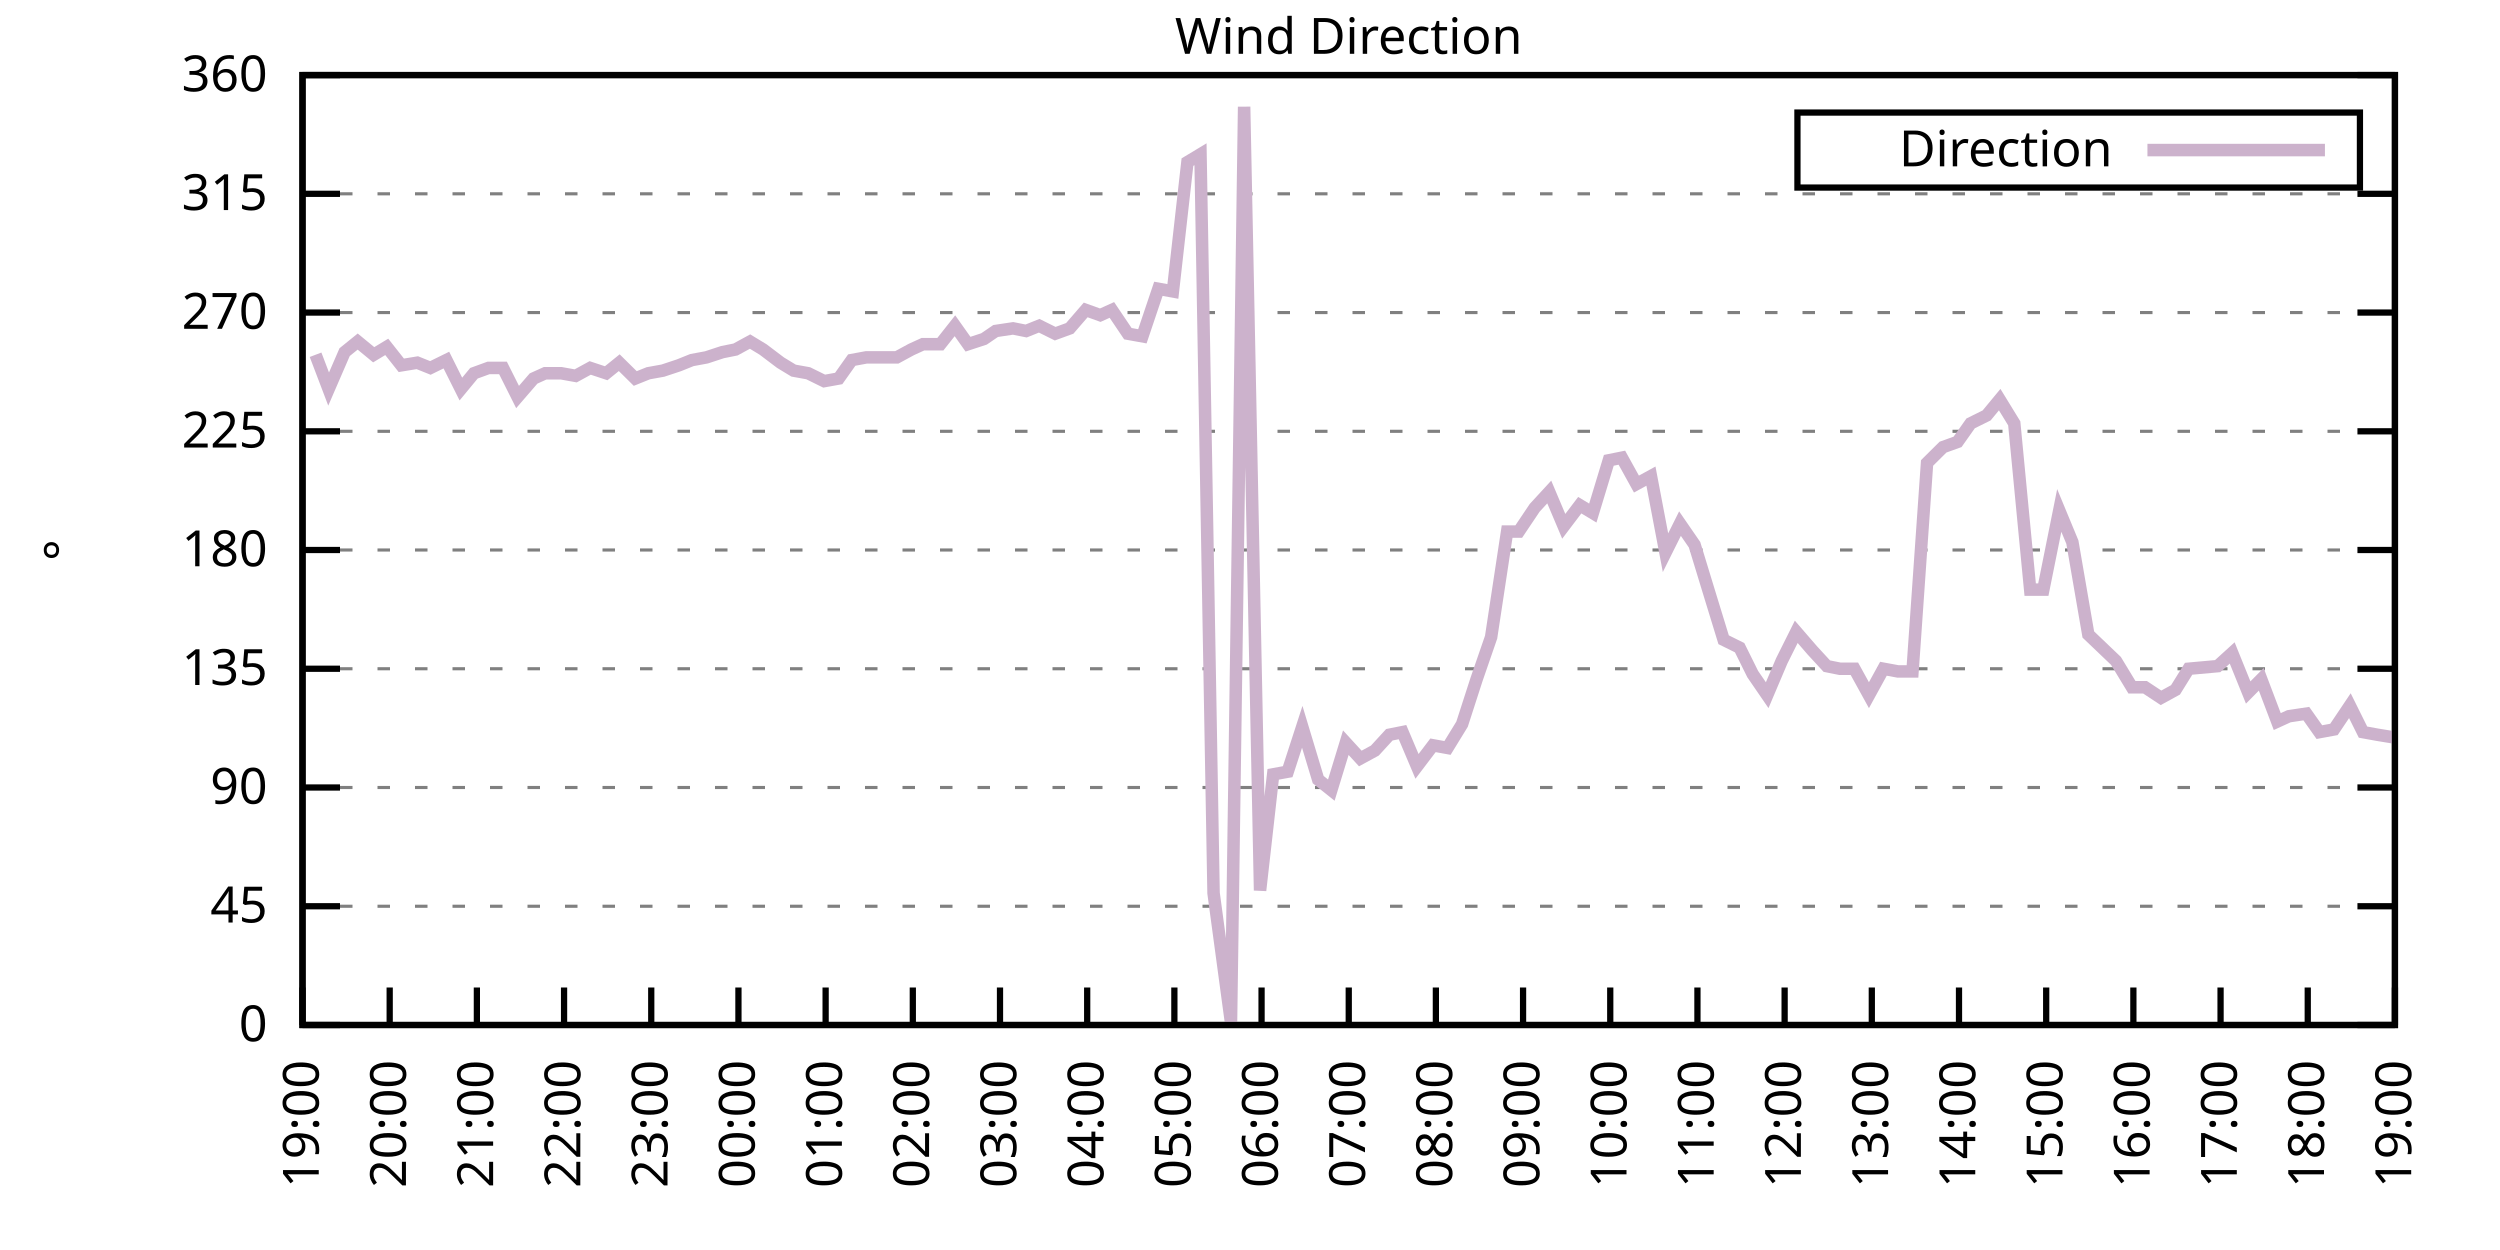
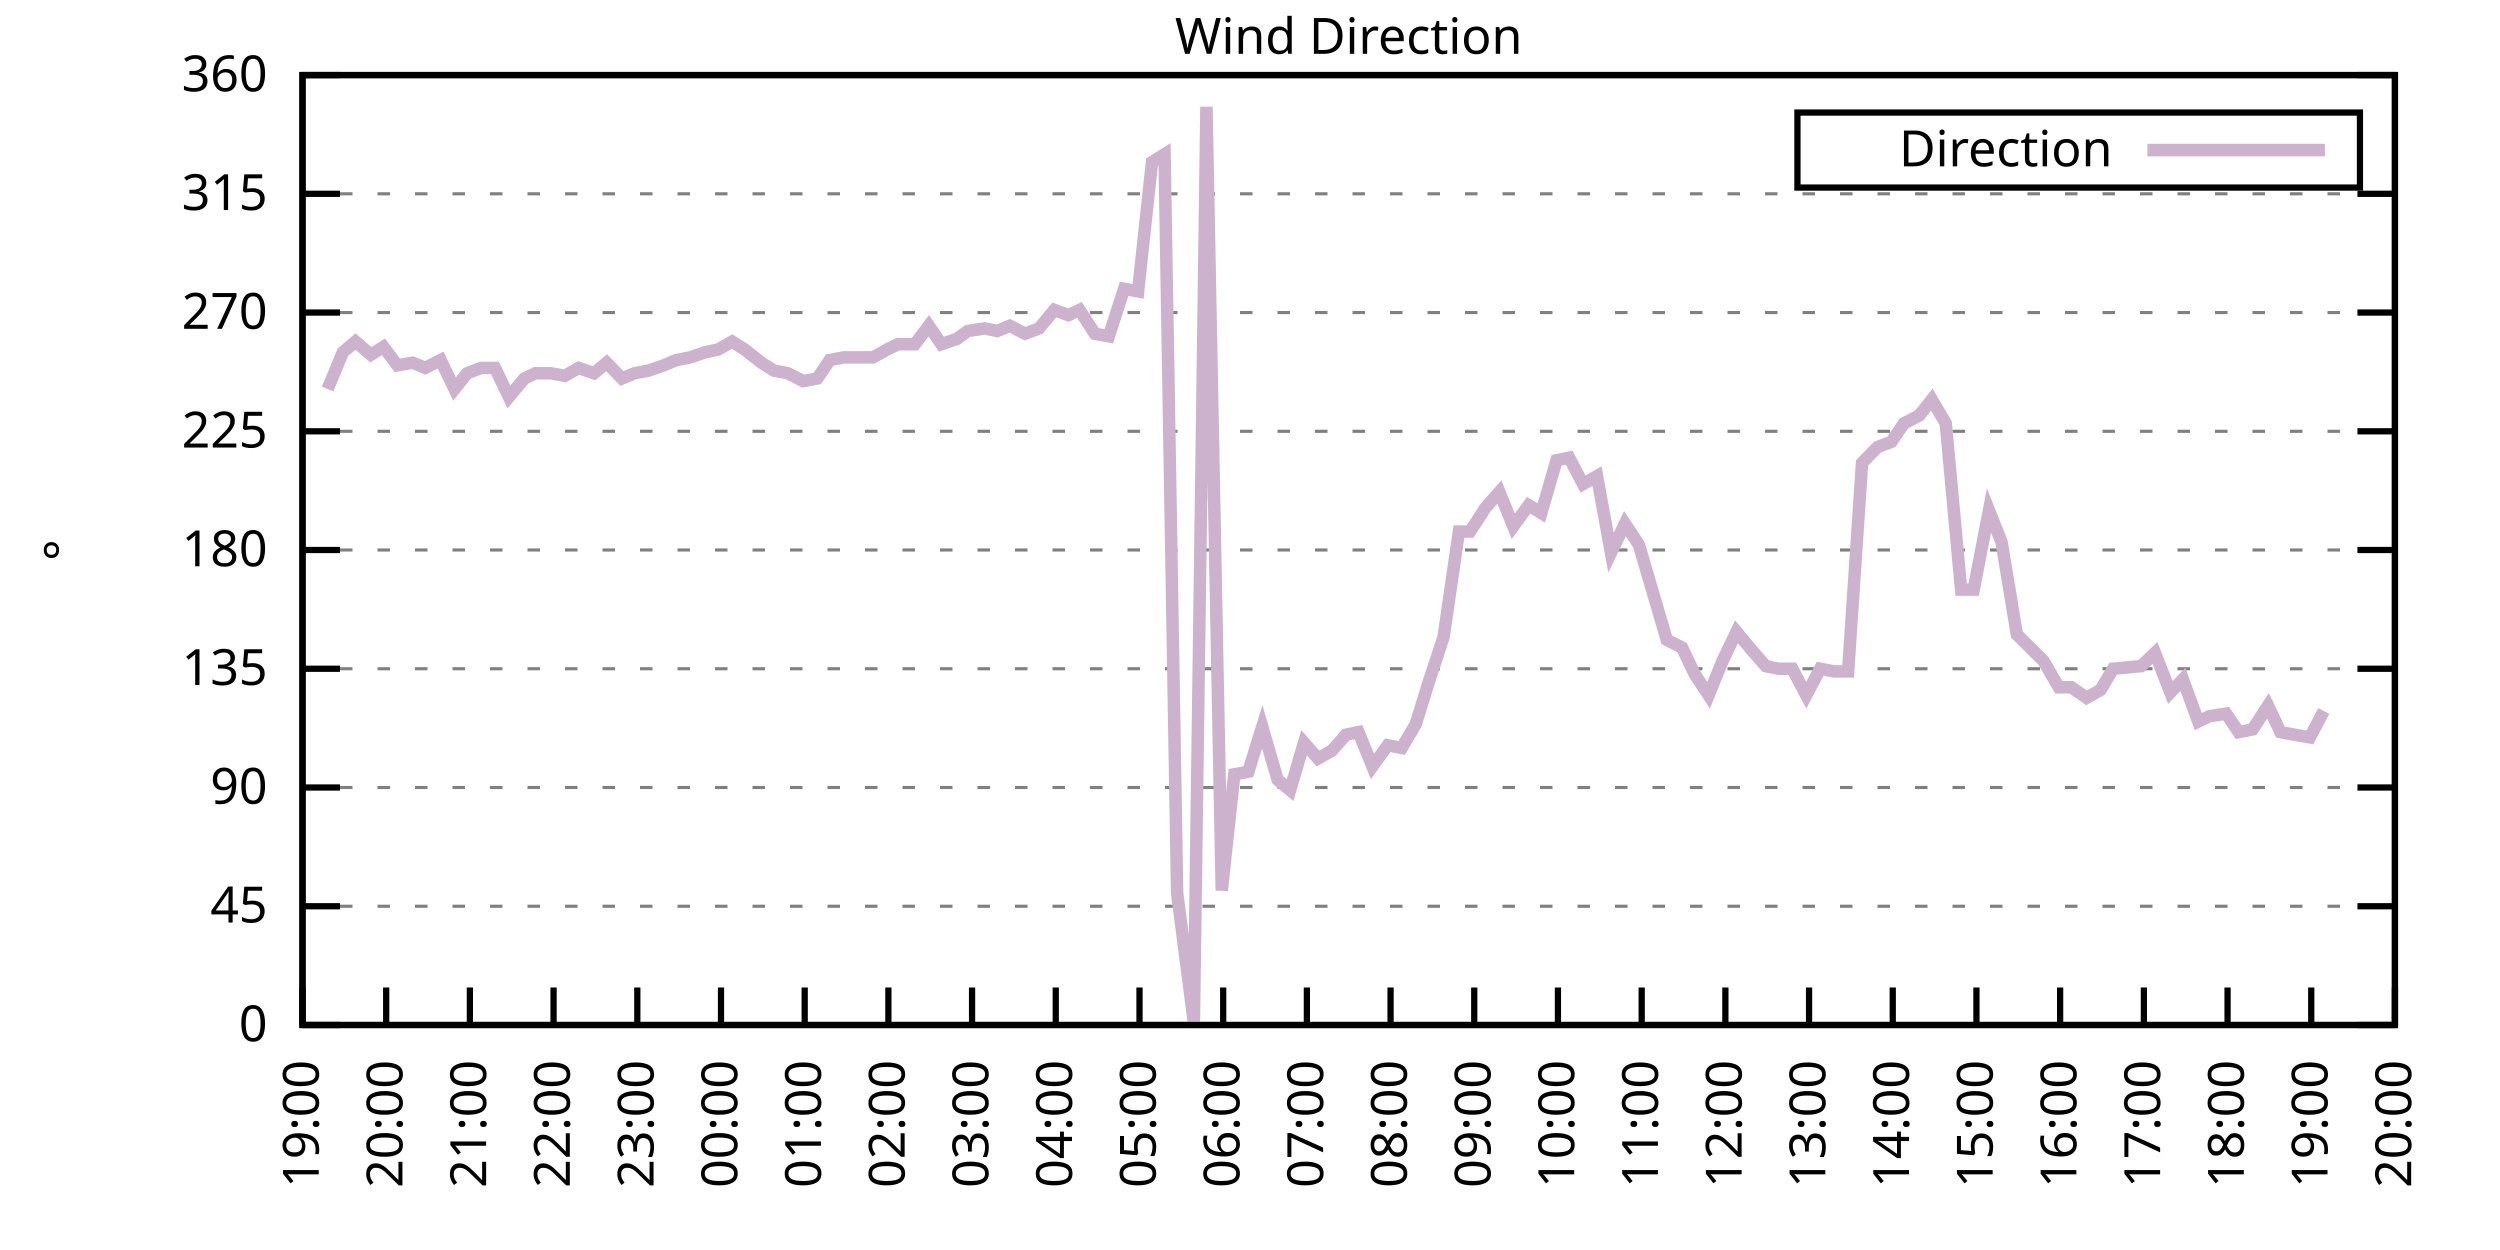
<svg xmlns="http://www.w3.org/2000/svg" xmlns:xlink="http://www.w3.org/1999/xlink" width="400" height="200" viewBox="0 0 400 200">
  <g id="gnuplot_canvas">
    <rect x="0" y="0" width="400" height="200" fill="none" />
    <defs>
      <circle id="gpDot" r="0.5" stroke-width="0.5" stroke="currentColor" />
      <path id="gpPt0" stroke-width="0.333" stroke="currentColor" d="M-1,0 h2 M0,-1 v2" />
      <path id="gpPt1" stroke-width="0.333" stroke="currentColor" d="M-1,-1 L1,1 M1,-1 L-1,1" />
      <path id="gpPt2" stroke-width="0.333" stroke="currentColor" d="M-1,0 L1,0 M0,-1 L0,1 M-1,-1 L1,1 M-1,1 L1,-1" />
      <rect id="gpPt3" stroke-width="0.333" stroke="currentColor" x="-1" y="-1" width="2" height="2" />
      <rect id="gpPt4" stroke-width="0.333" stroke="currentColor" fill="currentColor" x="-1" y="-1" width="2" height="2" />
      <circle id="gpPt5" stroke-width="0.333" stroke="currentColor" cx="0" cy="0" r="1" />
      <use xlink:href="#gpPt5" id="gpPt6" fill="currentColor" stroke="none" />
      <path id="gpPt7" stroke-width="0.333" stroke="currentColor" d="M0,-1.33 L-1.33,0.67 L1.33,0.67 z" />
      <use xlink:href="#gpPt7" id="gpPt8" fill="currentColor" stroke="none" />
      <use xlink:href="#gpPt7" id="gpPt9" stroke="currentColor" transform="rotate(180)" />
      <use xlink:href="#gpPt9" id="gpPt10" fill="currentColor" stroke="none" />
      <use xlink:href="#gpPt3" id="gpPt11" stroke="currentColor" transform="rotate(45)" />
      <use xlink:href="#gpPt11" id="gpPt12" fill="currentColor" stroke="none" />
      <path id="gpPt13" stroke-width="0.333" stroke="currentColor" d="M0,1.330 L1.265,0.411 L0.782,-1.067 L-0.782,-1.076 L-1.265,0.411 z" />
      <use xlink:href="#gpPt13" id="gpPt14" fill="currentColor" stroke="none" />
      <filter id="textbox" filterUnits="objectBoundingBox" x="0" y="0" height="1" width="1">
        <feFlood flood-color="white" flood-opacity="1" result="bgnd" />
        <feComposite in="SourceGraphic" in2="bgnd" operator="atop" />
      </filter>
      <filter id="greybox" filterUnits="objectBoundingBox" x="0" y="0" height="1" width="1">
        <feFlood flood-color="lightgrey" flood-opacity="1" result="grey" />
        <feComposite in="SourceGraphic" in2="grey" operator="atop" />
      </filter>
    </defs>
    <g fill="none" color="white" stroke="currentColor" stroke-width="1.00" stroke-linecap="butt" stroke-linejoin="miter">
</g>
    <g fill="none" color="black" stroke="currentColor" stroke-width="1.00" stroke-linecap="butt" stroke-linejoin="miter">
      <g stroke="none" shape-rendering="crispEdges">
        <polygon fill="rgb(255, 255, 255)" points="48.40,164.00 383.18,164.00 383.18,12.02 48.40,12.02 " />
      </g>
    </g>
    <g fill="none" color="black" stroke="currentColor" stroke-width="1.00" stroke-linecap="butt" stroke-linejoin="miter">
</g>
    <g fill="none" color="black" stroke="black" stroke-width="0.50" stroke-linecap="butt" stroke-linejoin="miter">
</g>
    <g fill="none" color="gray" stroke="currentColor" stroke-width="0.50" stroke-linecap="butt" stroke-linejoin="miter">
      <path stroke="gray" stroke-dasharray="2,4" class="gridline" d="M48.40,164.00 L383.19,164.00  " />
    </g>
    <g fill="none" color="gray" stroke="gray" stroke-width="1.00" stroke-linecap="butt" stroke-linejoin="miter">
</g>
    <g fill="none" color="black" stroke="currentColor" stroke-width="1.00" stroke-linecap="butt" stroke-linejoin="miter">
      <path stroke="black" d="M48.40,164.00 L54.40,164.00 M383.19,164.00 L377.19,164.00  " />
      <g transform="translate(42.80,166.60)" stroke="none" fill="black" font-family="Sans" font-size="8.00" text-anchor="end">
        <text>
          <tspan font-family="Sans"> 0</tspan>
        </text>
      </g>
    </g>
    <g fill="none" color="black" stroke="currentColor" stroke-width="1.00" stroke-linecap="butt" stroke-linejoin="miter">
</g>
    <g fill="none" color="black" stroke="black" stroke-width="0.50" stroke-linecap="butt" stroke-linejoin="miter">
</g>
    <g fill="none" color="gray" stroke="currentColor" stroke-width="0.50" stroke-linecap="butt" stroke-linejoin="miter">
      <path stroke="gray" stroke-dasharray="2,4" class="gridline" d="M48.40,145.00 L383.19,145.00  " />
    </g>
    <g fill="none" color="gray" stroke="gray" stroke-width="1.00" stroke-linecap="butt" stroke-linejoin="miter">
</g>
    <g fill="none" color="black" stroke="currentColor" stroke-width="1.00" stroke-linecap="butt" stroke-linejoin="miter">
      <path stroke="black" d="M48.40,145.00 L54.40,145.00 M383.19,145.00 L377.19,145.00  " />
      <g transform="translate(42.80,147.60)" stroke="none" fill="black" font-family="Sans" font-size="8.00" text-anchor="end">
        <text>
          <tspan font-family="Sans"> 45</tspan>
        </text>
      </g>
    </g>
    <g fill="none" color="black" stroke="currentColor" stroke-width="1.00" stroke-linecap="butt" stroke-linejoin="miter">
</g>
    <g fill="none" color="black" stroke="black" stroke-width="0.50" stroke-linecap="butt" stroke-linejoin="miter">
</g>
    <g fill="none" color="gray" stroke="currentColor" stroke-width="0.50" stroke-linecap="butt" stroke-linejoin="miter">
      <path stroke="gray" stroke-dasharray="2,4" class="gridline" d="M48.40,126.00 L383.19,126.00  " />
    </g>
    <g fill="none" color="gray" stroke="gray" stroke-width="1.00" stroke-linecap="butt" stroke-linejoin="miter">
</g>
    <g fill="none" color="black" stroke="currentColor" stroke-width="1.00" stroke-linecap="butt" stroke-linejoin="miter">
      <path stroke="black" d="M48.40,126.00 L54.40,126.00 M383.19,126.00 L377.19,126.00  " />
      <g transform="translate(42.80,128.60)" stroke="none" fill="black" font-family="Sans" font-size="8.00" text-anchor="end">
        <text>
          <tspan font-family="Sans"> 90</tspan>
        </text>
      </g>
    </g>
    <g fill="none" color="black" stroke="currentColor" stroke-width="1.00" stroke-linecap="butt" stroke-linejoin="miter">
</g>
    <g fill="none" color="black" stroke="black" stroke-width="0.50" stroke-linecap="butt" stroke-linejoin="miter">
</g>
    <g fill="none" color="gray" stroke="currentColor" stroke-width="0.50" stroke-linecap="butt" stroke-linejoin="miter">
      <path stroke="gray" stroke-dasharray="2,4" class="gridline" d="M48.40,107.00 L383.19,107.00  " />
    </g>
    <g fill="none" color="gray" stroke="gray" stroke-width="1.00" stroke-linecap="butt" stroke-linejoin="miter">
</g>
    <g fill="none" color="black" stroke="currentColor" stroke-width="1.00" stroke-linecap="butt" stroke-linejoin="miter">
      <path stroke="black" d="M48.40,107.00 L54.40,107.00 M383.19,107.00 L377.19,107.00  " />
      <g transform="translate(42.80,109.60)" stroke="none" fill="black" font-family="Sans" font-size="8.00" text-anchor="end">
        <text>
          <tspan font-family="Sans"> 135</tspan>
        </text>
      </g>
    </g>
    <g fill="none" color="black" stroke="currentColor" stroke-width="1.00" stroke-linecap="butt" stroke-linejoin="miter">
</g>
    <g fill="none" color="black" stroke="black" stroke-width="0.50" stroke-linecap="butt" stroke-linejoin="miter">
</g>
    <g fill="none" color="gray" stroke="currentColor" stroke-width="0.50" stroke-linecap="butt" stroke-linejoin="miter">
      <path stroke="gray" stroke-dasharray="2,4" class="gridline" d="M48.40,88.00 L383.19,88.00  " />
    </g>
    <g fill="none" color="gray" stroke="gray" stroke-width="1.00" stroke-linecap="butt" stroke-linejoin="miter">
</g>
    <g fill="none" color="black" stroke="currentColor" stroke-width="1.00" stroke-linecap="butt" stroke-linejoin="miter">
      <path stroke="black" d="M48.40,88.00 L54.40,88.00 M383.19,88.00 L377.19,88.00  " />
      <g transform="translate(42.80,90.60)" stroke="none" fill="black" font-family="Sans" font-size="8.00" text-anchor="end">
        <text>
          <tspan font-family="Sans"> 180</tspan>
        </text>
      </g>
    </g>
    <g fill="none" color="black" stroke="currentColor" stroke-width="1.00" stroke-linecap="butt" stroke-linejoin="miter">
</g>
    <g fill="none" color="black" stroke="black" stroke-width="0.50" stroke-linecap="butt" stroke-linejoin="miter">
</g>
    <g fill="none" color="gray" stroke="currentColor" stroke-width="0.50" stroke-linecap="butt" stroke-linejoin="miter">
      <path stroke="gray" stroke-dasharray="2,4" class="gridline" d="M48.40,69.01 L383.19,69.01  " />
    </g>
    <g fill="none" color="gray" stroke="gray" stroke-width="1.00" stroke-linecap="butt" stroke-linejoin="miter">
</g>
    <g fill="none" color="black" stroke="currentColor" stroke-width="1.00" stroke-linecap="butt" stroke-linejoin="miter">
      <path stroke="black" d="M48.40,69.01 L54.40,69.01 M383.19,69.01 L377.19,69.01  " />
      <g transform="translate(42.80,71.61)" stroke="none" fill="black" font-family="Sans" font-size="8.00" text-anchor="end">
        <text>
          <tspan font-family="Sans"> 225</tspan>
        </text>
      </g>
    </g>
    <g fill="none" color="black" stroke="currentColor" stroke-width="1.00" stroke-linecap="butt" stroke-linejoin="miter">
</g>
    <g fill="none" color="black" stroke="black" stroke-width="0.50" stroke-linecap="butt" stroke-linejoin="miter">
</g>
    <g fill="none" color="gray" stroke="currentColor" stroke-width="0.50" stroke-linecap="butt" stroke-linejoin="miter">
      <path stroke="gray" stroke-dasharray="2,4" class="gridline" d="M48.40,50.01 L383.19,50.01  " />
    </g>
    <g fill="none" color="gray" stroke="gray" stroke-width="1.00" stroke-linecap="butt" stroke-linejoin="miter">
</g>
    <g fill="none" color="black" stroke="currentColor" stroke-width="1.00" stroke-linecap="butt" stroke-linejoin="miter">
      <path stroke="black" d="M48.40,50.01 L54.40,50.01 M383.19,50.01 L377.19,50.01  " />
      <g transform="translate(42.80,52.61)" stroke="none" fill="black" font-family="Sans" font-size="8.00" text-anchor="end">
        <text>
          <tspan font-family="Sans"> 270</tspan>
        </text>
      </g>
    </g>
    <g fill="none" color="black" stroke="currentColor" stroke-width="1.00" stroke-linecap="butt" stroke-linejoin="miter">
</g>
    <g fill="none" color="black" stroke="black" stroke-width="0.50" stroke-linecap="butt" stroke-linejoin="miter">
</g>
    <g fill="none" color="gray" stroke="currentColor" stroke-width="0.50" stroke-linecap="butt" stroke-linejoin="miter">
      <path stroke="gray" stroke-dasharray="2,4" class="gridline" d="M48.40,31.01 L383.19,31.01  " />
    </g>
    <g fill="none" color="gray" stroke="gray" stroke-width="1.00" stroke-linecap="butt" stroke-linejoin="miter">
</g>
    <g fill="none" color="black" stroke="currentColor" stroke-width="1.00" stroke-linecap="butt" stroke-linejoin="miter">
      <path stroke="black" d="M48.40,31.01 L54.40,31.01 M383.19,31.01 L377.19,31.01  " />
      <g transform="translate(42.80,33.61)" stroke="none" fill="black" font-family="Sans" font-size="8.00" text-anchor="end">
        <text>
          <tspan font-family="Sans"> 315</tspan>
        </text>
      </g>
    </g>
    <g fill="none" color="black" stroke="currentColor" stroke-width="1.00" stroke-linecap="butt" stroke-linejoin="miter">
</g>
    <g fill="none" color="black" stroke="black" stroke-width="0.50" stroke-linecap="butt" stroke-linejoin="miter">
</g>
    <g fill="none" color="gray" stroke="currentColor" stroke-width="0.50" stroke-linecap="butt" stroke-linejoin="miter">
      <path stroke="gray" stroke-dasharray="2,4" class="gridline" d="M48.40,12.01 L383.19,12.01  " />
    </g>
    <g fill="none" color="gray" stroke="gray" stroke-width="1.00" stroke-linecap="butt" stroke-linejoin="miter">
</g>
    <g fill="none" color="black" stroke="currentColor" stroke-width="1.00" stroke-linecap="butt" stroke-linejoin="miter">
      <path stroke="black" d="M48.40,12.01 L54.40,12.01 M383.19,12.01 L377.19,12.01  " />
      <g transform="translate(42.80,14.61)" stroke="none" fill="black" font-family="Sans" font-size="8.00" text-anchor="end">
        <text>
          <tspan font-family="Sans"> 360</tspan>
        </text>
      </g>
    </g>
    <g fill="none" color="black" stroke="currentColor" stroke-width="1.00" stroke-linecap="butt" stroke-linejoin="miter">
      <path stroke="black" d="M48.40,164.00 L48.40,158.00  " />
      <g transform="translate(51.00,169.60) rotate(270.00)" stroke="none" fill="black" font-family="Sans" font-size="8.00" text-anchor="end">
        <text>
          <tspan font-family="Sans">19:00</tspan>
        </text>
      </g>
    </g>
    <g fill="none" color="black" stroke="currentColor" stroke-width="1.00" stroke-linecap="butt" stroke-linejoin="miter">
-       <path stroke="black" d="M62.35,164.00 L62.35,158.00  " />
-       <g transform="translate(64.95,169.60) rotate(270.00)" stroke="none" fill="black" font-family="Sans" font-size="8.00" text-anchor="end">
+       <path stroke="black" d="M61.79,164.00 L61.79,158.00  " />
+       <g transform="translate(64.39,169.60) rotate(270.00)" stroke="none" fill="black" font-family="Sans" font-size="8.00" text-anchor="end">
        <text>
          <tspan font-family="Sans">20:00</tspan>
        </text>
      </g>
    </g>
    <g fill="none" color="black" stroke="currentColor" stroke-width="1.00" stroke-linecap="butt" stroke-linejoin="miter">
-       <path stroke="black" d="M76.30,164.00 L76.30,158.00  " />
-       <g transform="translate(78.90,169.60) rotate(270.00)" stroke="none" fill="black" font-family="Sans" font-size="8.00" text-anchor="end">
+       <path stroke="black" d="M75.18,164.00 L75.18,158.00  " />
+       <g transform="translate(77.78,169.60) rotate(270.00)" stroke="none" fill="black" font-family="Sans" font-size="8.00" text-anchor="end">
        <text>
          <tspan font-family="Sans">21:00</tspan>
        </text>
      </g>
    </g>
    <g fill="none" color="black" stroke="currentColor" stroke-width="1.00" stroke-linecap="butt" stroke-linejoin="miter">
-       <path stroke="black" d="M90.25,164.00 L90.25,158.00  " />
-       <g transform="translate(92.85,169.60) rotate(270.00)" stroke="none" fill="black" font-family="Sans" font-size="8.00" text-anchor="end">
+       <path stroke="black" d="M88.57,164.00 L88.57,158.00  " />
+       <g transform="translate(91.17,169.60) rotate(270.00)" stroke="none" fill="black" font-family="Sans" font-size="8.00" text-anchor="end">
        <text>
          <tspan font-family="Sans">22:00</tspan>
        </text>
      </g>
    </g>
    <g fill="none" color="black" stroke="currentColor" stroke-width="1.00" stroke-linecap="butt" stroke-linejoin="miter">
-       <path stroke="black" d="M104.20,164.00 L104.20,158.00  " />
-       <g transform="translate(106.80,169.60) rotate(270.00)" stroke="none" fill="black" font-family="Sans" font-size="8.00" text-anchor="end">
+       <path stroke="black" d="M101.97,164.00 L101.97,158.00  " />
+       <g transform="translate(104.57,169.60) rotate(270.00)" stroke="none" fill="black" font-family="Sans" font-size="8.00" text-anchor="end">
        <text>
          <tspan font-family="Sans">23:00</tspan>
        </text>
      </g>
    </g>
    <g fill="none" color="black" stroke="currentColor" stroke-width="1.00" stroke-linecap="butt" stroke-linejoin="miter">
-       <path stroke="black" d="M118.15,164.00 L118.15,158.00  " />
-       <g transform="translate(120.75,169.60) rotate(270.00)" stroke="none" fill="black" font-family="Sans" font-size="8.00" text-anchor="end">
+       <path stroke="black" d="M115.36,164.00 L115.36,158.00  " />
+       <g transform="translate(117.96,169.60) rotate(270.00)" stroke="none" fill="black" font-family="Sans" font-size="8.00" text-anchor="end">
        <text>
          <tspan font-family="Sans">00:00</tspan>
        </text>
      </g>
    </g>
    <g fill="none" color="black" stroke="currentColor" stroke-width="1.00" stroke-linecap="butt" stroke-linejoin="miter">
-       <path stroke="black" d="M132.10,164.00 L132.10,158.00  " />
-       <g transform="translate(134.70,169.60) rotate(270.00)" stroke="none" fill="black" font-family="Sans" font-size="8.00" text-anchor="end">
+       <path stroke="black" d="M128.75,164.00 L128.75,158.00  " />
+       <g transform="translate(131.35,169.60) rotate(270.00)" stroke="none" fill="black" font-family="Sans" font-size="8.00" text-anchor="end">
        <text>
          <tspan font-family="Sans">01:00</tspan>
        </text>
      </g>
    </g>
    <g fill="none" color="black" stroke="currentColor" stroke-width="1.00" stroke-linecap="butt" stroke-linejoin="miter">
-       <path stroke="black" d="M146.05,164.00 L146.05,158.00  " />
-       <g transform="translate(148.65,169.60) rotate(270.00)" stroke="none" fill="black" font-family="Sans" font-size="8.00" text-anchor="end">
+       <path stroke="black" d="M142.14,164.00 L142.14,158.00  " />
+       <g transform="translate(144.74,169.60) rotate(270.00)" stroke="none" fill="black" font-family="Sans" font-size="8.00" text-anchor="end">
        <text>
          <tspan font-family="Sans">02:00</tspan>
        </text>
      </g>
    </g>
    <g fill="none" color="black" stroke="currentColor" stroke-width="1.00" stroke-linecap="butt" stroke-linejoin="miter">
-       <path stroke="black" d="M160.00,164.00 L160.00,158.00  " />
-       <g transform="translate(162.60,169.60) rotate(270.00)" stroke="none" fill="black" font-family="Sans" font-size="8.00" text-anchor="end">
+       <path stroke="black" d="M155.53,164.00 L155.53,158.00  " />
+       <g transform="translate(158.13,169.60) rotate(270.00)" stroke="none" fill="black" font-family="Sans" font-size="8.00" text-anchor="end">
        <text>
          <tspan font-family="Sans">03:00</tspan>
        </text>
      </g>
    </g>
    <g fill="none" color="black" stroke="currentColor" stroke-width="1.00" stroke-linecap="butt" stroke-linejoin="miter">
-       <path stroke="black" d="M173.95,164.00 L173.95,158.00  " />
-       <g transform="translate(176.55,169.60) rotate(270.00)" stroke="none" fill="black" font-family="Sans" font-size="8.00" text-anchor="end">
+       <path stroke="black" d="M168.92,164.00 L168.92,158.00  " />
+       <g transform="translate(171.52,169.60) rotate(270.00)" stroke="none" fill="black" font-family="Sans" font-size="8.00" text-anchor="end">
        <text>
          <tspan font-family="Sans">04:00</tspan>
        </text>
      </g>
    </g>
    <g fill="none" color="black" stroke="currentColor" stroke-width="1.00" stroke-linecap="butt" stroke-linejoin="miter">
-       <path stroke="black" d="M187.90,164.00 L187.90,158.00  " />
-       <g transform="translate(190.50,169.60) rotate(270.00)" stroke="none" fill="black" font-family="Sans" font-size="8.00" text-anchor="end">
+       <path stroke="black" d="M182.32,164.00 L182.32,158.00  " />
+       <g transform="translate(184.92,169.60) rotate(270.00)" stroke="none" fill="black" font-family="Sans" font-size="8.00" text-anchor="end">
        <text>
          <tspan font-family="Sans">05:00</tspan>
        </text>
      </g>
    </g>
    <g fill="none" color="black" stroke="currentColor" stroke-width="1.00" stroke-linecap="butt" stroke-linejoin="miter">
-       <path stroke="black" d="M201.85,164.00 L201.85,158.00  " />
-       <g transform="translate(204.45,169.60) rotate(270.00)" stroke="none" fill="black" font-family="Sans" font-size="8.00" text-anchor="end">
+       <path stroke="black" d="M195.71,164.00 L195.71,158.00  " />
+       <g transform="translate(198.31,169.60) rotate(270.00)" stroke="none" fill="black" font-family="Sans" font-size="8.00" text-anchor="end">
        <text>
          <tspan font-family="Sans">06:00</tspan>
        </text>
      </g>
    </g>
    <g fill="none" color="black" stroke="currentColor" stroke-width="1.00" stroke-linecap="butt" stroke-linejoin="miter">
-       <path stroke="black" d="M215.80,164.00 L215.80,158.00  " />
-       <g transform="translate(218.40,169.60) rotate(270.00)" stroke="none" fill="black" font-family="Sans" font-size="8.00" text-anchor="end">
+       <path stroke="black" d="M209.10,164.00 L209.10,158.00  " />
+       <g transform="translate(211.70,169.60) rotate(270.00)" stroke="none" fill="black" font-family="Sans" font-size="8.00" text-anchor="end">
        <text>
          <tspan font-family="Sans">07:00</tspan>
        </text>
      </g>
    </g>
    <g fill="none" color="black" stroke="currentColor" stroke-width="1.00" stroke-linecap="butt" stroke-linejoin="miter">
-       <path stroke="black" d="M229.74,164.00 L229.74,158.00  " />
-       <g transform="translate(232.34,169.60) rotate(270.00)" stroke="none" fill="black" font-family="Sans" font-size="8.00" text-anchor="end">
+       <path stroke="black" d="M222.49,164.00 L222.49,158.00  " />
+       <g transform="translate(225.09,169.60) rotate(270.00)" stroke="none" fill="black" font-family="Sans" font-size="8.00" text-anchor="end">
        <text>
          <tspan font-family="Sans">08:00</tspan>
        </text>
      </g>
    </g>
    <g fill="none" color="black" stroke="currentColor" stroke-width="1.00" stroke-linecap="butt" stroke-linejoin="miter">
-       <path stroke="black" d="M243.69,164.00 L243.69,158.00  " />
-       <g transform="translate(246.29,169.60) rotate(270.00)" stroke="none" fill="black" font-family="Sans" font-size="8.00" text-anchor="end">
+       <path stroke="black" d="M235.88,164.00 L235.88,158.00  " />
+       <g transform="translate(238.48,169.60) rotate(270.00)" stroke="none" fill="black" font-family="Sans" font-size="8.00" text-anchor="end">
        <text>
          <tspan font-family="Sans">09:00</tspan>
        </text>
      </g>
    </g>
    <g fill="none" color="black" stroke="currentColor" stroke-width="1.00" stroke-linecap="butt" stroke-linejoin="miter">
-       <path stroke="black" d="M257.64,164.00 L257.64,158.00  " />
-       <g transform="translate(260.24,169.60) rotate(270.00)" stroke="none" fill="black" font-family="Sans" font-size="8.00" text-anchor="end">
+       <path stroke="black" d="M249.27,164.00 L249.27,158.00  " />
+       <g transform="translate(251.87,169.60) rotate(270.00)" stroke="none" fill="black" font-family="Sans" font-size="8.00" text-anchor="end">
        <text>
          <tspan font-family="Sans">10:00</tspan>
        </text>
      </g>
    </g>
    <g fill="none" color="black" stroke="currentColor" stroke-width="1.00" stroke-linecap="butt" stroke-linejoin="miter">
-       <path stroke="black" d="M271.59,164.00 L271.59,158.00  " />
-       <g transform="translate(274.19,169.60) rotate(270.00)" stroke="none" fill="black" font-family="Sans" font-size="8.00" text-anchor="end">
+       <path stroke="black" d="M262.67,164.00 L262.67,158.00  " />
+       <g transform="translate(265.27,169.60) rotate(270.00)" stroke="none" fill="black" font-family="Sans" font-size="8.00" text-anchor="end">
        <text>
          <tspan font-family="Sans">11:00</tspan>
        </text>
      </g>
    </g>
    <g fill="none" color="black" stroke="currentColor" stroke-width="1.00" stroke-linecap="butt" stroke-linejoin="miter">
-       <path stroke="black" d="M285.54,164.00 L285.54,158.00  " />
-       <g transform="translate(288.14,169.60) rotate(270.00)" stroke="none" fill="black" font-family="Sans" font-size="8.00" text-anchor="end">
+       <path stroke="black" d="M276.06,164.00 L276.06,158.00  " />
+       <g transform="translate(278.66,169.60) rotate(270.00)" stroke="none" fill="black" font-family="Sans" font-size="8.00" text-anchor="end">
        <text>
          <tspan font-family="Sans">12:00</tspan>
        </text>
      </g>
    </g>
    <g fill="none" color="black" stroke="currentColor" stroke-width="1.00" stroke-linecap="butt" stroke-linejoin="miter">
-       <path stroke="black" d="M299.49,164.00 L299.49,158.00  " />
-       <g transform="translate(302.09,169.60) rotate(270.00)" stroke="none" fill="black" font-family="Sans" font-size="8.00" text-anchor="end">
+       <path stroke="black" d="M289.45,164.00 L289.45,158.00  " />
+       <g transform="translate(292.05,169.60) rotate(270.00)" stroke="none" fill="black" font-family="Sans" font-size="8.00" text-anchor="end">
        <text>
          <tspan font-family="Sans">13:00</tspan>
        </text>
      </g>
    </g>
    <g fill="none" color="black" stroke="currentColor" stroke-width="1.00" stroke-linecap="butt" stroke-linejoin="miter">
-       <path stroke="black" d="M313.44,164.00 L313.44,158.00  " />
-       <g transform="translate(316.04,169.60) rotate(270.00)" stroke="none" fill="black" font-family="Sans" font-size="8.00" text-anchor="end">
+       <path stroke="black" d="M302.84,164.00 L302.84,158.00  " />
+       <g transform="translate(305.44,169.60) rotate(270.00)" stroke="none" fill="black" font-family="Sans" font-size="8.00" text-anchor="end">
        <text>
          <tspan font-family="Sans">14:00</tspan>
        </text>
      </g>
    </g>
    <g fill="none" color="black" stroke="currentColor" stroke-width="1.00" stroke-linecap="butt" stroke-linejoin="miter">
-       <path stroke="black" d="M327.39,164.00 L327.39,158.00  " />
-       <g transform="translate(329.99,169.60) rotate(270.00)" stroke="none" fill="black" font-family="Sans" font-size="8.00" text-anchor="end">
+       <path stroke="black" d="M316.23,164.00 L316.23,158.00  " />
+       <g transform="translate(318.83,169.60) rotate(270.00)" stroke="none" fill="black" font-family="Sans" font-size="8.00" text-anchor="end">
        <text>
          <tspan font-family="Sans">15:00</tspan>
        </text>
      </g>
    </g>
    <g fill="none" color="black" stroke="currentColor" stroke-width="1.00" stroke-linecap="butt" stroke-linejoin="miter">
-       <path stroke="black" d="M341.34,164.00 L341.34,158.00  " />
-       <g transform="translate(343.94,169.60) rotate(270.00)" stroke="none" fill="black" font-family="Sans" font-size="8.00" text-anchor="end">
+       <path stroke="black" d="M329.62,164.00 L329.62,158.00  " />
+       <g transform="translate(332.22,169.60) rotate(270.00)" stroke="none" fill="black" font-family="Sans" font-size="8.00" text-anchor="end">
        <text>
          <tspan font-family="Sans">16:00</tspan>
        </text>
      </g>
    </g>
    <g fill="none" color="black" stroke="currentColor" stroke-width="1.00" stroke-linecap="butt" stroke-linejoin="miter">
-       <path stroke="black" d="M355.29,164.00 L355.29,158.00  " />
-       <g transform="translate(357.89,169.60) rotate(270.00)" stroke="none" fill="black" font-family="Sans" font-size="8.00" text-anchor="end">
+       <path stroke="black" d="M343.02,164.00 L343.02,158.00  " />
+       <g transform="translate(345.62,169.60) rotate(270.00)" stroke="none" fill="black" font-family="Sans" font-size="8.00" text-anchor="end">
        <text>
          <tspan font-family="Sans">17:00</tspan>
        </text>
      </g>
    </g>
    <g fill="none" color="black" stroke="currentColor" stroke-width="1.00" stroke-linecap="butt" stroke-linejoin="miter">
-       <path stroke="black" d="M369.24,164.00 L369.24,158.00  " />
-       <g transform="translate(371.84,169.60) rotate(270.00)" stroke="none" fill="black" font-family="Sans" font-size="8.00" text-anchor="end">
+       <path stroke="black" d="M356.41,164.00 L356.41,158.00  " />
+       <g transform="translate(359.01,169.60) rotate(270.00)" stroke="none" fill="black" font-family="Sans" font-size="8.00" text-anchor="end">
        <text>
          <tspan font-family="Sans">18:00</tspan>
+         </text>
+       </g>
+     </g>
+     <g fill="none" color="black" stroke="currentColor" stroke-width="1.00" stroke-linecap="butt" stroke-linejoin="miter">
+       <path stroke="black" d="M369.80,164.00 L369.80,158.00  " />
+       <g transform="translate(372.40,169.60) rotate(270.00)" stroke="none" fill="black" font-family="Sans" font-size="8.00" text-anchor="end">
+         <text>
+           <tspan font-family="Sans">19:00</tspan>
        </text>
      </g>
    </g>
    <g fill="none" color="black" stroke="currentColor" stroke-width="1.00" stroke-linecap="butt" stroke-linejoin="miter">
      <path stroke="black" d="M383.19,164.00 L383.19,158.00  " />
      <g transform="translate(385.79,169.60) rotate(270.00)" stroke="none" fill="black" font-family="Sans" font-size="8.00" text-anchor="end">
        <text>
-           <tspan font-family="Sans">19:00</tspan>
+           <tspan font-family="Sans">20:00</tspan>
        </text>
      </g>
    </g>
    <g fill="none" color="black" stroke="currentColor" stroke-width="1.00" stroke-linecap="butt" stroke-linejoin="miter">
</g>
    <g fill="none" color="black" stroke="currentColor" stroke-width="1.00" stroke-linecap="butt" stroke-linejoin="miter">
      <path stroke="black" d="M48.40,12.01 L48.40,164.00 L383.19,164.00 L383.19,12.01 L48.40,12.01 Z  " />
    </g>
    <g fill="none" color="black" stroke="currentColor" stroke-width="1.00" stroke-linecap="butt" stroke-linejoin="miter">
</g>
    <g fill="none" color="black" stroke="currentColor" stroke-width="1.00" stroke-linecap="butt" stroke-linejoin="miter">
      <path stroke="black" d="M287.59,30.01 L287.59,18.01 L377.59,18.01 L377.59,30.01 L287.59,30.01 Z  " />
    </g>
    <g id="Wind_direction_plot_1">
      <g fill="none" color="white" stroke="black" stroke-width="2.00" stroke-linecap="butt" stroke-linejoin="miter">
</g>
      <g fill="none" color="black" stroke="currentColor" stroke-width="2.00" stroke-linecap="butt" stroke-linejoin="miter">
        <g transform="translate(337.99,26.61)" stroke="none" fill="black" font-family="Sans" font-size="8.00" text-anchor="end">
          <text>
            <tspan font-family="Sans">Direction</tspan>
          </text>
        </g>
      </g>
      <g fill="none" color="black" stroke="currentColor" stroke-width="2.00" stroke-linecap="butt" stroke-linejoin="miter">
-         <path stroke="rgb(204, 178, 204)" d="M343.59,24.01 L371.99,24.01 M50.49,56.76 L52.58,62.25 L55.14,56.34 L57.23,54.65 L59.79,56.76 L61.88,55.50   L64.21,58.45 L66.77,58.03 L68.86,58.87 L71.42,57.61 L73.74,62.25 L75.83,59.72 L78.16,58.87 L80.48,58.87   L82.81,63.52 L85.37,60.56 L87.23,59.72 L89.78,59.72 L92.11,60.14 L94.43,58.87 L96.99,59.72 L99.08,58.03   L101.64,60.56 L103.73,59.72 L106.06,59.30 L108.62,58.45 L110.71,57.61 L113.03,57.18 L115.59,56.34 L117.68,55.92   L120.01,54.65 L122.10,55.92 L124.89,58.03 L126.98,59.30 L129.31,59.72 L131.87,60.98 L134.19,60.56 L136.28,57.61   L138.61,57.18 L140.93,57.18 L143.49,57.18 L145.81,55.92 L147.67,55.07 L150.46,55.07 L152.79,52.12 L154.88,55.07   L157.44,54.23 L159.30,52.96 L162.09,52.54 L164.18,52.96 L166.27,52.12 L168.83,53.39 L171.16,52.54 L173.71,49.59   L176.04,50.43 L177.90,49.59 L180.46,53.39 L182.78,53.81 L185.34,46.21 L187.66,46.63 L189.99,25.94 L192.08,24.68   L194.17,142.89 L196.96,163.58 L199.06,17.08 L201.61,142.47 L203.71,123.89 L206.03,123.47 L208.36,116.29 L210.91,124.74   L213.01,126.42 L215.33,118.83 L217.65,121.36 L219.98,120.09 L222.30,117.56 L224.40,117.14 L226.72,122.62 L229.28,119.25   L231.60,119.67 L233.93,115.87 L236.25,108.69 L238.58,101.94 L241.14,85.05 L243.00,85.05 L245.55,81.25 L247.88,78.72   L250.20,84.21 L252.76,80.83 L254.85,82.09 L257.41,73.65 L259.50,73.23 L261.83,77.45 L264.15,76.18 L266.48,88.43   L268.80,83.78 L271.13,87.16 L273.45,94.76 L275.78,102.36 L278.34,103.63 L280.43,107.85 L282.75,111.23 L285.08,105.74   L287.40,101.09 L289.96,104.05 L292.29,106.58 L294.38,107.00 L296.70,107.00 L299.03,111.23 L301.35,107.00 L303.68,107.43   L306.00,107.43 L308.33,74.07 L310.88,71.54 L313.21,70.70 L315.30,67.74 L317.86,66.47 L319.95,63.94 L322.28,67.74   L324.83,94.34 L326.93,94.34 L329.48,81.67 L331.58,86.74 L334.13,101.52 L338.55,105.74 L341.11,109.96 L343.20,109.96   L345.76,111.65 L348.08,110.38 L350.18,107.00 L354.83,106.58 L357.15,104.47 L359.71,110.80 L361.80,108.69 L364.36,115.45   L366.22,114.60 L369.01,114.18 L371.10,117.14 L373.43,116.71 L375.98,112.91 L378.08,117.14 L380.40,117.56 L382.96,117.98    " />
+         <path stroke="rgb(204, 178, 204)" d="M343.59,24.01 L371.99,24.01 M52.42,62.25 L54.87,56.34 L56.88,54.65 L59.34,56.76 L61.35,55.50 L63.58,58.45   L66.03,58.03 L68.04,58.87 L70.50,57.61 L72.73,62.25 L74.74,59.72 L76.97,58.87 L79.20,58.87 L81.43,63.52   L83.89,60.56 L85.67,59.72 L88.13,59.72 L90.36,60.14 L92.59,58.87 L95.05,59.72 L97.06,58.03 L99.51,60.56   L101.52,59.72 L103.75,59.30 L106.21,58.45 L108.22,57.61 L110.45,57.18 L112.90,56.34 L114.91,55.92 L117.14,54.65   L119.15,55.92 L121.83,58.03 L123.84,59.30 L126.07,59.72 L128.53,60.98 L130.76,60.56 L132.77,57.61 L135.00,57.18   L137.23,57.18 L139.69,57.18 L141.92,55.92 L143.70,55.07 L146.38,55.07 L148.61,52.12 L150.62,55.07 L153.08,54.23   L154.86,52.96 L157.54,52.54 L159.55,52.96 L161.56,52.12 L164.01,53.39 L166.25,52.54 L168.70,49.59 L170.93,50.43   L172.72,49.59 L175.17,53.39 L177.41,53.81 L179.86,46.21 L182.09,46.63 L184.32,25.94 L186.33,24.68 L188.34,142.89   L191.02,163.58 L193.03,17.08 L195.48,142.47 L197.49,123.89 L199.73,123.47 L201.96,116.29 L204.41,124.74 L206.42,126.42   L208.65,118.83 L210.88,121.36 L213.12,120.09 L215.35,117.56 L217.36,117.14 L219.59,122.62 L222.04,119.25 L224.28,119.67   L226.51,115.87 L228.74,108.69 L230.97,101.94 L233.43,85.05 L235.21,85.05 L237.67,81.25 L239.90,78.72 L242.13,84.21   L244.59,80.83 L246.60,82.09 L249.05,73.65 L251.06,73.23 L253.29,77.45 L255.52,76.18 L257.76,88.43 L259.99,83.78   L262.22,87.16 L264.45,94.76 L266.68,102.36 L269.14,103.63 L271.15,107.85 L273.38,111.23 L275.61,105.74 L277.84,101.09   L280.30,104.05 L282.53,106.58 L284.54,107.00 L286.77,107.00 L289.00,111.23 L291.23,107.00 L293.47,107.43 L295.70,107.43   L297.93,74.07 L300.39,71.54 L302.62,70.70 L304.63,67.74 L307.08,66.47 L309.09,63.94 L311.32,67.74 L313.78,94.34   L315.79,94.34 L318.24,81.67 L320.25,86.74 L322.70,101.52 L326.95,105.74 L329.40,109.96 L331.41,109.96 L333.86,111.65   L336.10,110.38 L338.10,107.00 L342.57,106.58 L344.80,104.47 L347.26,110.80 L349.26,108.69 L351.72,115.45 L353.51,114.60   L356.18,114.18 L358.19,117.14 L360.42,116.71 L362.88,112.91 L364.89,117.14 L367.12,117.56 L369.58,117.98 L371.81,113.76    " />
      </g>
    </g>
    <g fill="none" color="black" stroke="currentColor" stroke-width="2.00" stroke-linecap="butt" stroke-linejoin="miter">
</g>
    <g fill="none" color="black" stroke="black" stroke-width="1.00" stroke-linecap="butt" stroke-linejoin="miter">
</g>
    <g fill="none" color="black" stroke="currentColor" stroke-width="1.00" stroke-linecap="butt" stroke-linejoin="miter">
      <path stroke="black" d="M48.40,12.01 L48.40,164.00 L383.19,164.00 L383.19,12.01 L48.40,12.01 Z  " />
      <g transform="translate(12.80,88.01) rotate(270.00)" stroke="none" fill="black" font-family="Sans" font-size="8.00" text-anchor="middle">
        <text>
          <tspan font-family="Sans">°</tspan>
        </text>
      </g>
    </g>
    <g fill="none" color="black" stroke="currentColor" stroke-width="1.00" stroke-linecap="butt" stroke-linejoin="miter">
</g>
    <g fill="none" color="black" stroke="currentColor" stroke-width="1.00" stroke-linecap="butt" stroke-linejoin="miter">
      <g transform="translate(215.79,8.61)" stroke="none" fill="black" font-family="Sans" font-size="8.00" text-anchor="middle">
        <text>
          <tspan font-family="Sans">Wind Direction</tspan>
        </text>
      </g>
    </g>
    <g fill="none" color="black" stroke="currentColor" stroke-width="1.00" stroke-linecap="butt" stroke-linejoin="miter">
</g>
  </g>
</svg>
